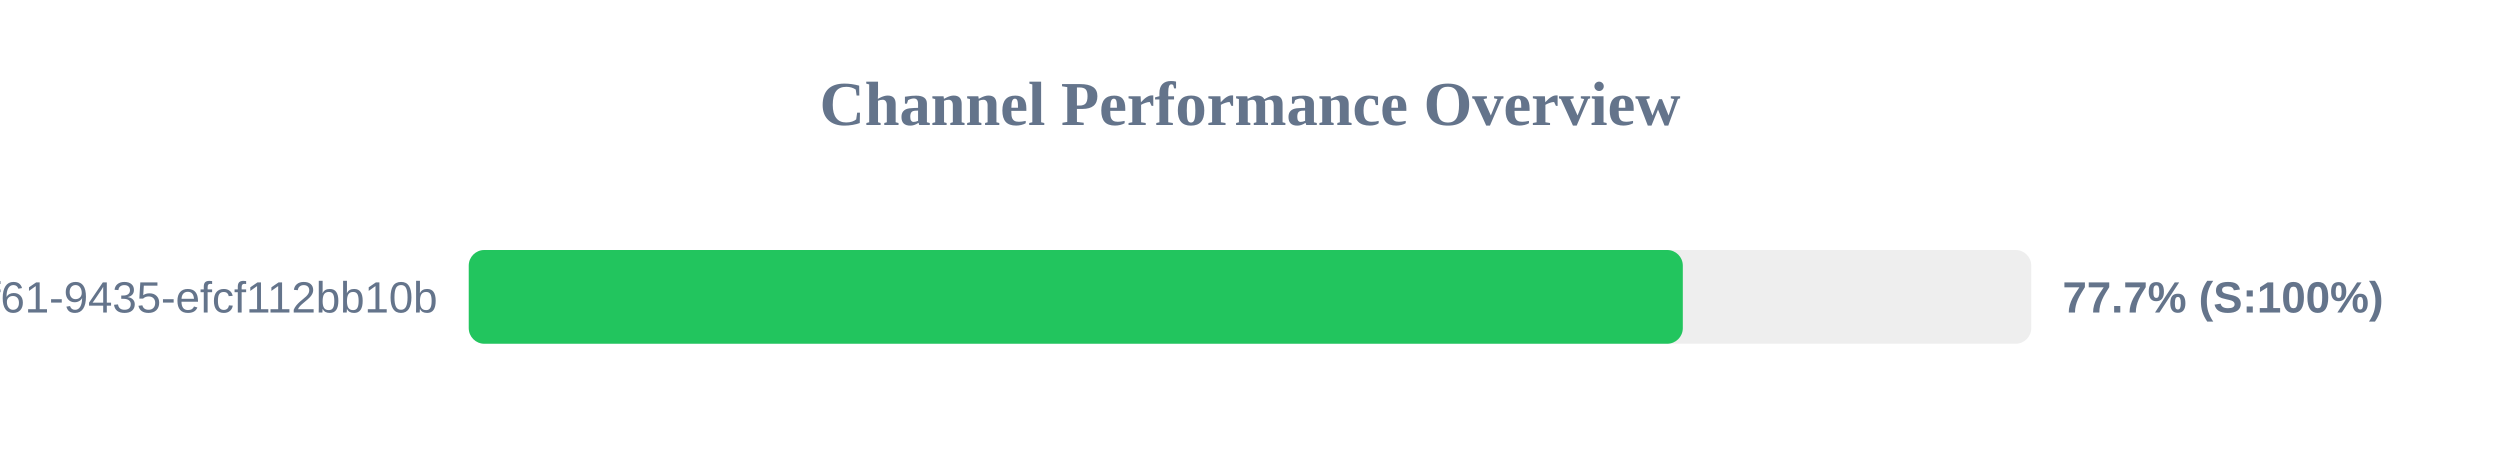
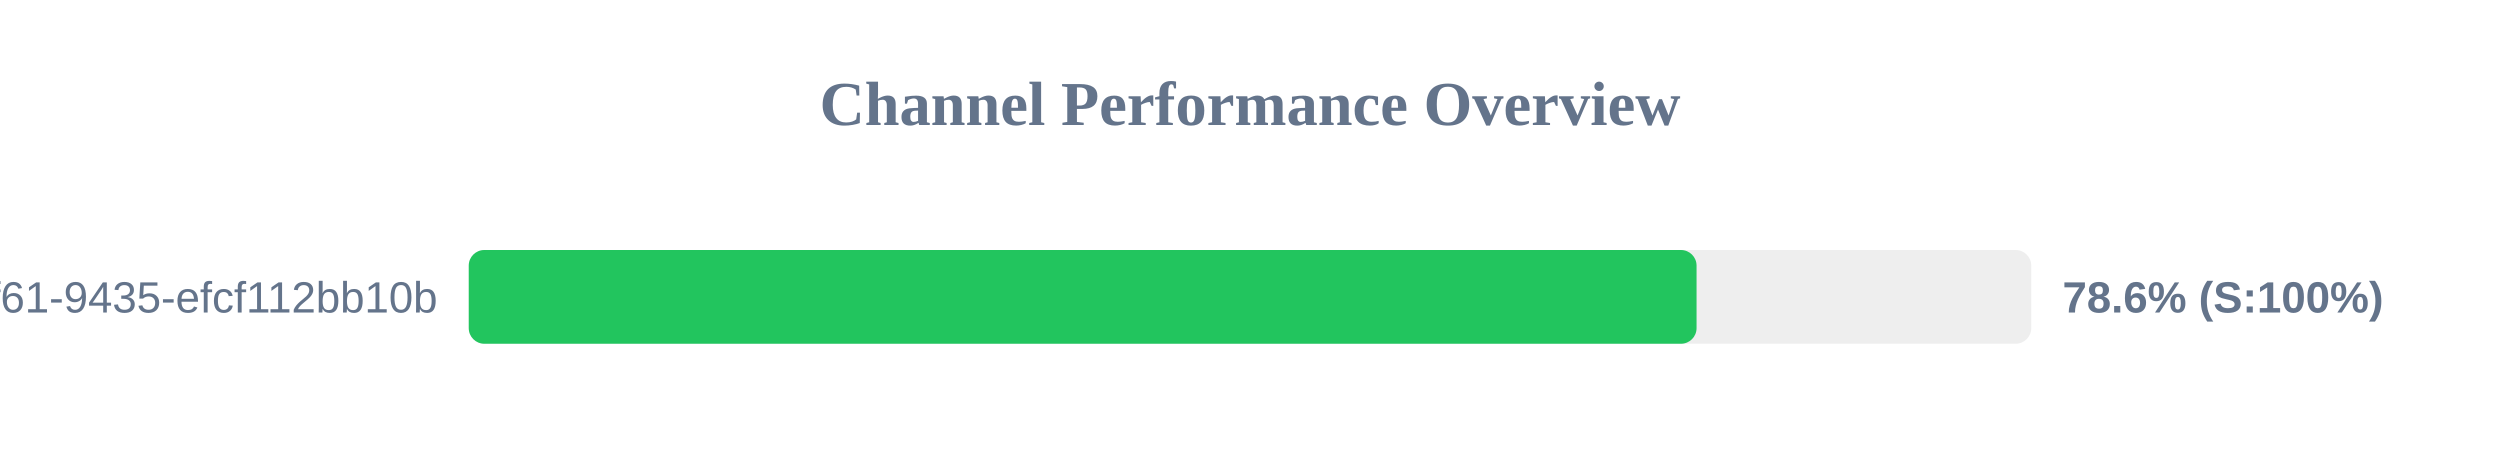
<svg xmlns="http://www.w3.org/2000/svg" width="800" height="150" version="1.1">
  <style>
        .row { font: 14px Arial; fill: #64748b; }
        .score { font: bold 14px Arial; fill: #64748b; }
    </style>
  <text x="400" y="40" text-anchor="middle" font-size="20px" font-weight="bold" fill="#64748b">Channel Performance Overview</text>
  <rect x="150" y="80" width="500" height="30" fill="#eee" rx="5" />
-   <rect x="150" y="80" width="388.5" height="30" fill="#22c55e" rx="5" />
+   <rect x="150" y="80" width="392.9" height="30" fill="#22c55e" rx="5" />
  <text x="140" y="100" text-anchor="end" class="row">?uuid=07c122ad-50b2-4f61-9435-efcf112bb10b</text>
-   <text x="660" y="100" text-anchor="start" class="score">77.7% (S:100%)</text>
+   <text x="660" y="100" text-anchor="start" class="score">78.6% (S:100%)</text>
</svg>
